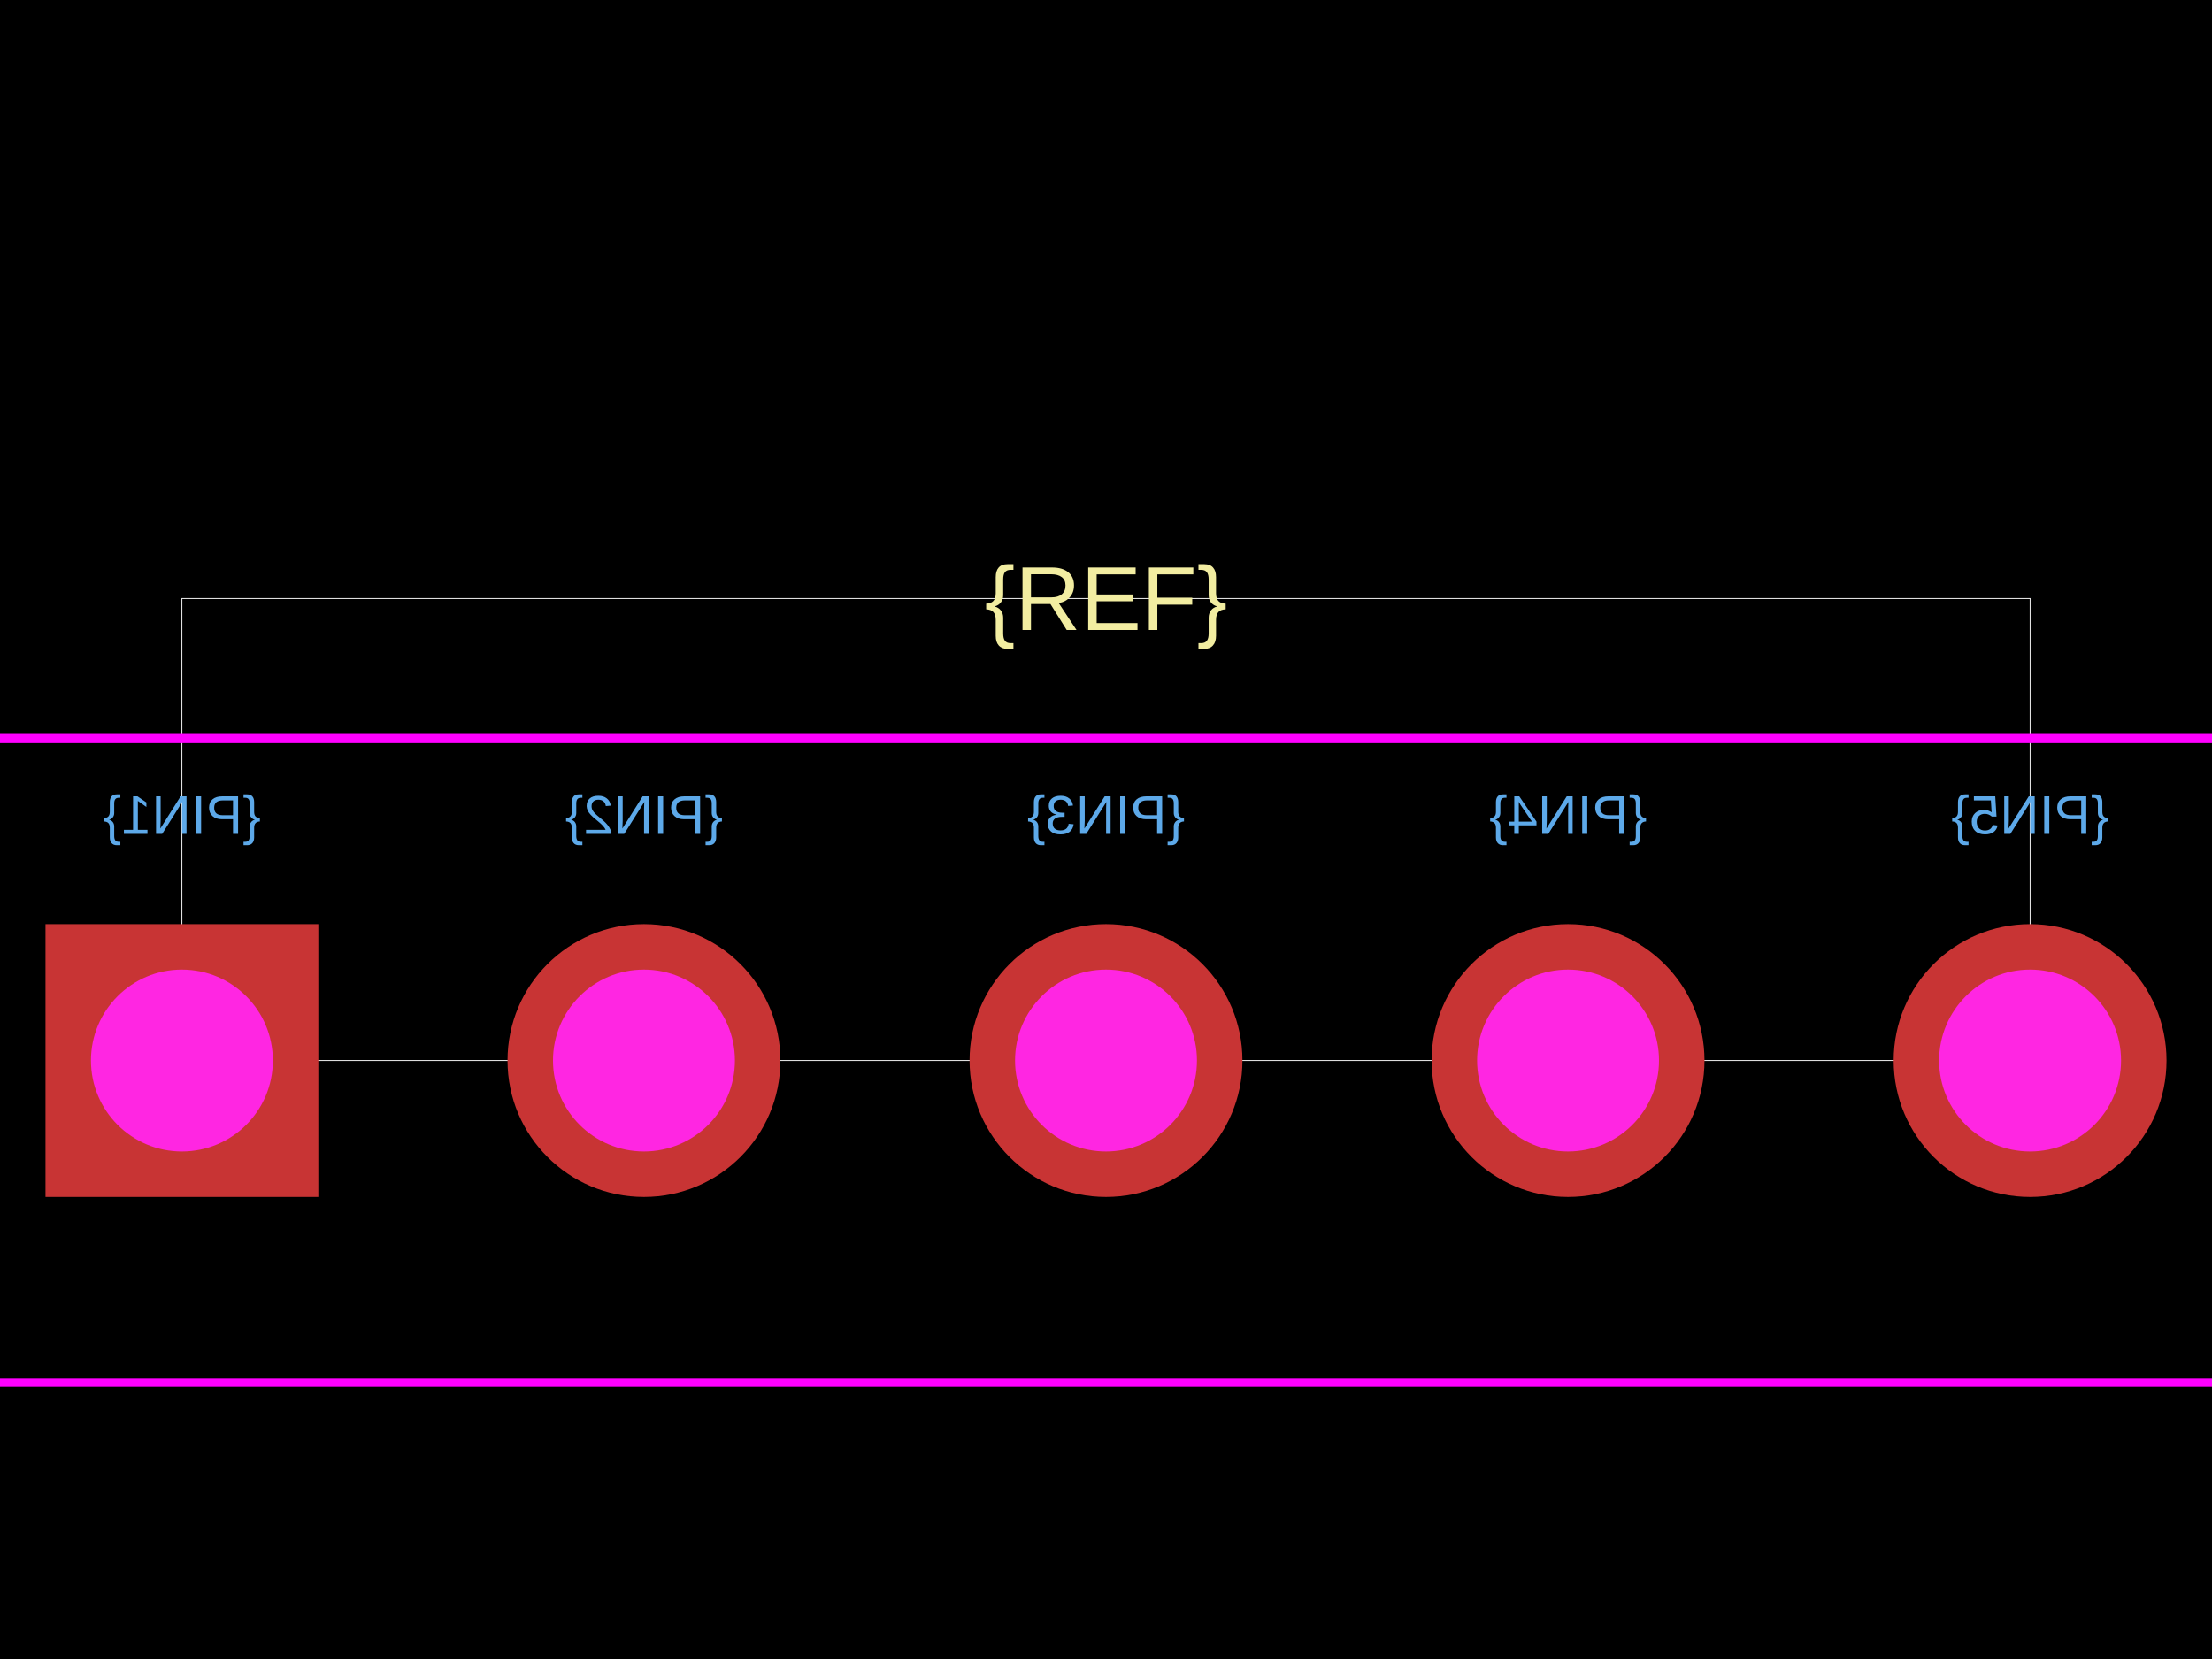
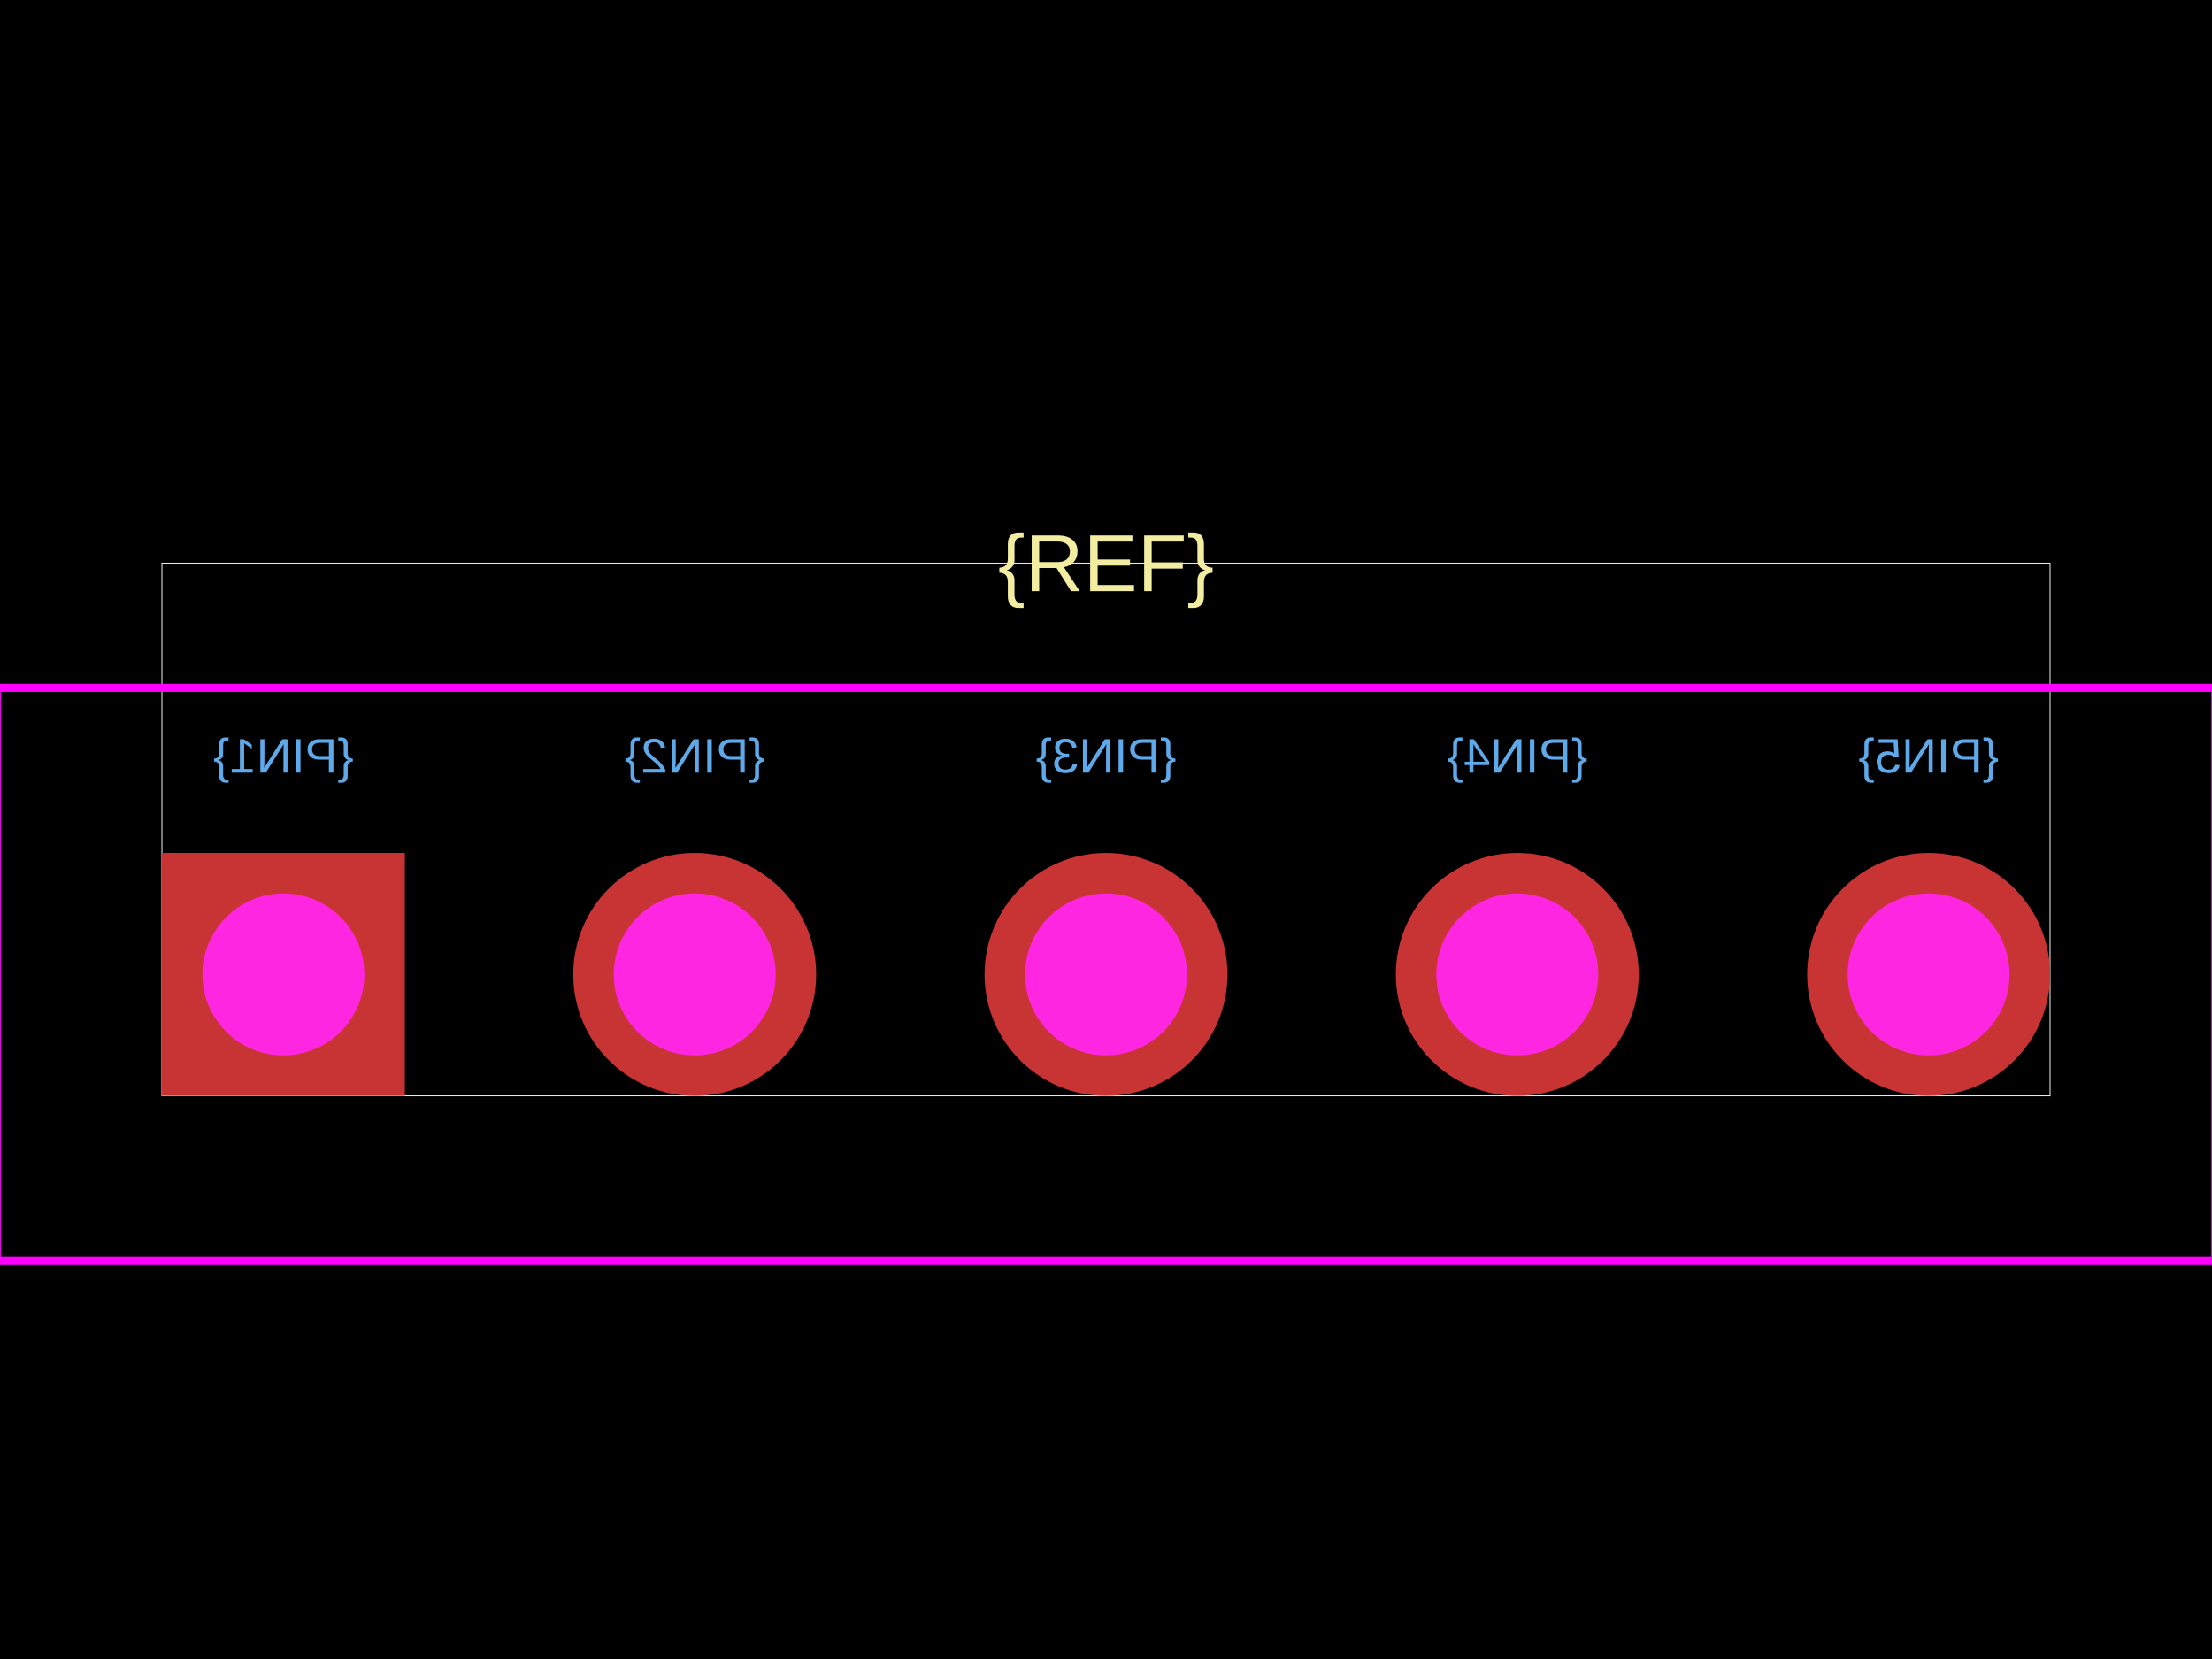
<svg xmlns="http://www.w3.org/2000/svg" width="800" height="600">
  <style />
  <rect class="boundary" x="0" y="0" fill="#000" width="800" height="600" data-type="pcb_background" data-pcb-layer="global" />
-   <rect class="pcb-boundary" fill="none" stroke="#fff" stroke-width="0.3" x="65.789" y="216.447" width="668.421" height="167.105" data-type="pcb_boundary" data-pcb-layer="global" />
-   <text x="0" y="0" dx="0" dy="0" fill="#5da9e9" font-family="Arial, sans-serif" font-size="19.737" text-anchor="middle" dominant-baseline="central" transform="matrix(-1,0,0,1,65.78947,294.7368)" class="pcb-silkscreen-text pcb-silkscreen-bottom" data-pcb-silkscreen-text-id="silkscreen_text_1" stroke="none" data-type="pcb_silkscreen_text" data-pcb-layer="bottom">{PIN1}</text>
-   <text x="0" y="0" dx="0" dy="0" fill="#5da9e9" font-family="Arial, sans-serif" font-size="19.737" text-anchor="middle" dominant-baseline="central" transform="matrix(-1,0,0,1,232.8947,294.7368)" class="pcb-silkscreen-text pcb-silkscreen-bottom" data-pcb-silkscreen-text-id="silkscreen_text_1" stroke="none" data-type="pcb_silkscreen_text" data-pcb-layer="bottom">{PIN2}</text>
-   <text x="0" y="0" dx="0" dy="0" fill="#5da9e9" font-family="Arial, sans-serif" font-size="19.737" text-anchor="middle" dominant-baseline="central" transform="matrix(-1,0,0,1,400,294.7368)" class="pcb-silkscreen-text pcb-silkscreen-bottom" data-pcb-silkscreen-text-id="silkscreen_text_1" stroke="none" data-type="pcb_silkscreen_text" data-pcb-layer="bottom">{PIN3}</text>
-   <text x="0" y="0" dx="0" dy="0" fill="#5da9e9" font-family="Arial, sans-serif" font-size="19.737" text-anchor="middle" dominant-baseline="central" transform="matrix(-1,0,0,1,567.1053,294.7368)" class="pcb-silkscreen-text pcb-silkscreen-bottom" data-pcb-silkscreen-text-id="silkscreen_text_1" stroke="none" data-type="pcb_silkscreen_text" data-pcb-layer="bottom">{PIN4}</text>
-   <text x="0" y="0" dx="0" dy="0" fill="#5da9e9" font-family="Arial, sans-serif" font-size="19.737" text-anchor="middle" dominant-baseline="central" transform="matrix(-1,0,0,1,734.2105,294.7368)" class="pcb-silkscreen-text pcb-silkscreen-bottom" data-pcb-silkscreen-text-id="silkscreen_text_1" stroke="none" data-type="pcb_silkscreen_text" data-pcb-layer="bottom">{PIN5}</text>
-   <text x="0" y="0" dx="0" dy="0" fill="#f2eda1" font-family="Arial, sans-serif" font-size="32.895" text-anchor="middle" dominant-baseline="central" transform="matrix(1,0,0,1,400,216.4474)" class="pcb-silkscreen-text pcb-silkscreen-top" data-pcb-silkscreen-text-id="silkscreen_text_1" stroke="none" data-type="pcb_silkscreen_text" data-pcb-layer="top">{REF}</text>
-   <rect x="-50.658" y="267.105" width="901.316" height="232.895" class="pcb-courtyard-rect pcb-courtyard-top" data-pcb-courtyard-rect-id="" data-type="pcb_courtyard_rect" data-pcb-layer="top" stroke-linejoin="round" fill="none" stroke="#FF00FF" stroke-width="3.289" />
+   <rect class="pcb-boundary" fill="none" stroke="#fff" stroke-width="0.3" x="58.565" y="203.66" width="682.87" height="192.679" data-type="pcb_boundary" data-pcb-layer="global" />
+   <text x="0" y="0" dx="0" dy="0" fill="#5da9e9" font-family="Arial, sans-serif" font-size="17.57" text-anchor="middle" dominant-baseline="central" transform="matrix(-1,0,0,1,102.489,273.3529)" class="pcb-silkscreen-text pcb-silkscreen-bottom" data-pcb-silkscreen-text-id="silkscreen_text_1" stroke="none" data-type="pcb_silkscreen_text" data-pcb-layer="bottom">{PIN1}</text>
+   <text x="0" y="0" dx="0" dy="0" fill="#5da9e9" font-family="Arial, sans-serif" font-size="17.57" text-anchor="middle" dominant-baseline="central" transform="matrix(-1,0,0,1,251.2445,273.3529)" class="pcb-silkscreen-text pcb-silkscreen-bottom" data-pcb-silkscreen-text-id="silkscreen_text_1" stroke="none" data-type="pcb_silkscreen_text" data-pcb-layer="bottom">{PIN2}</text>
+   <text x="0" y="0" dx="0" dy="0" fill="#5da9e9" font-family="Arial, sans-serif" font-size="17.57" text-anchor="middle" dominant-baseline="central" transform="matrix(-1,0,0,1,400,273.3529)" class="pcb-silkscreen-text pcb-silkscreen-bottom" data-pcb-silkscreen-text-id="silkscreen_text_1" stroke="none" data-type="pcb_silkscreen_text" data-pcb-layer="bottom">{PIN3}</text>
+   <text x="0" y="0" dx="0" dy="0" fill="#5da9e9" font-family="Arial, sans-serif" font-size="17.57" text-anchor="middle" dominant-baseline="central" transform="matrix(-1,0,0,1,548.7555,273.3529)" class="pcb-silkscreen-text pcb-silkscreen-bottom" data-pcb-silkscreen-text-id="silkscreen_text_1" stroke="none" data-type="pcb_silkscreen_text" data-pcb-layer="bottom">{PIN4}</text>
+   <text x="0" y="0" dx="0" dy="0" fill="#5da9e9" font-family="Arial, sans-serif" font-size="17.57" text-anchor="middle" dominant-baseline="central" transform="matrix(-1,0,0,1,697.511,273.3529)" class="pcb-silkscreen-text pcb-silkscreen-bottom" data-pcb-silkscreen-text-id="silkscreen_text_1" stroke="none" data-type="pcb_silkscreen_text" data-pcb-layer="bottom">{PIN5}</text>
+   <text x="0" y="0" dx="0" dy="0" fill="#f2eda1" font-family="Arial, sans-serif" font-size="29.283" text-anchor="middle" dominant-baseline="central" transform="matrix(1,0,0,1,400,203.6603)" class="pcb-silkscreen-text pcb-silkscreen-top" data-pcb-silkscreen-text-id="silkscreen_text_1" stroke="none" data-type="pcb_silkscreen_text" data-pcb-layer="top">{REF}</text>
+   <rect x="-1.171" y="248.755" width="802.343" height="207.321" class="pcb-courtyard-rect pcb-courtyard-top" data-pcb-courtyard-rect-id="" data-type="pcb_courtyard_rect" data-pcb-layer="top" stroke-linejoin="round" fill="none" stroke="#FF00FF" stroke-width="2.928" />
  <g data-type="pcb_plated_hole" data-pcb-layer="through">
-     <rect class="pcb-hole-outer-pad" fill="rgb(200, 52, 52)" x="16.447" y="334.211" width="98.684" height="98.684" data-type="pcb_plated_hole" data-pcb-layer="top" />
-     <circle class="pcb-hole-inner" fill="#FF26E2" cx="65.789" cy="383.553" r="32.895" data-type="pcb_plated_hole_drill" data-pcb-layer="drill" />
+     <rect class="pcb-hole-outer-pad" fill="rgb(200, 52, 52)" x="58.565" y="308.492" width="87.848" height="87.848" data-type="pcb_plated_hole" data-pcb-layer="top" />
+     <circle class="pcb-hole-inner" fill="#FF26E2" cx="102.489" cy="352.416" r="29.283" data-type="pcb_plated_hole_drill" data-pcb-layer="drill" />
  </g>
  <g data-type="pcb_plated_hole" data-pcb-layer="through">
-     <circle class="pcb-hole-outer" fill="rgb(200, 52, 52)" cx="232.895" cy="383.553" r="49.342" data-type="pcb_plated_hole" data-pcb-layer="top" />
-     <circle class="pcb-hole-inner" fill="#FF26E2" cx="232.895" cy="383.553" r="32.895" data-type="pcb_plated_hole_drill" data-pcb-layer="drill" />
+     <circle class="pcb-hole-outer" fill="rgb(200, 52, 52)" cx="251.245" cy="352.416" r="43.924" data-type="pcb_plated_hole" data-pcb-layer="top" />
+     <circle class="pcb-hole-inner" fill="#FF26E2" cx="251.245" cy="352.416" r="29.283" data-type="pcb_plated_hole_drill" data-pcb-layer="drill" />
  </g>
  <g data-type="pcb_plated_hole" data-pcb-layer="through">
-     <circle class="pcb-hole-outer" fill="rgb(200, 52, 52)" cx="400" cy="383.553" r="49.342" data-type="pcb_plated_hole" data-pcb-layer="top" />
-     <circle class="pcb-hole-inner" fill="#FF26E2" cx="400" cy="383.553" r="32.895" data-type="pcb_plated_hole_drill" data-pcb-layer="drill" />
+     <circle class="pcb-hole-outer" fill="rgb(200, 52, 52)" cx="400" cy="352.416" r="43.924" data-type="pcb_plated_hole" data-pcb-layer="top" />
+     <circle class="pcb-hole-inner" fill="#FF26E2" cx="400" cy="352.416" r="29.283" data-type="pcb_plated_hole_drill" data-pcb-layer="drill" />
  </g>
  <g data-type="pcb_plated_hole" data-pcb-layer="through">
-     <circle class="pcb-hole-outer" fill="rgb(200, 52, 52)" cx="567.105" cy="383.553" r="49.342" data-type="pcb_plated_hole" data-pcb-layer="top" />
-     <circle class="pcb-hole-inner" fill="#FF26E2" cx="567.105" cy="383.553" r="32.895" data-type="pcb_plated_hole_drill" data-pcb-layer="drill" />
+     <circle class="pcb-hole-outer" fill="rgb(200, 52, 52)" cx="548.755" cy="352.416" r="43.924" data-type="pcb_plated_hole" data-pcb-layer="top" />
+     <circle class="pcb-hole-inner" fill="#FF26E2" cx="548.755" cy="352.416" r="29.283" data-type="pcb_plated_hole_drill" data-pcb-layer="drill" />
  </g>
  <g data-type="pcb_plated_hole" data-pcb-layer="through">
-     <circle class="pcb-hole-outer" fill="rgb(200, 52, 52)" cx="734.211" cy="383.553" r="49.342" data-type="pcb_plated_hole" data-pcb-layer="top" />
-     <circle class="pcb-hole-inner" fill="#FF26E2" cx="734.211" cy="383.553" r="32.895" data-type="pcb_plated_hole_drill" data-pcb-layer="drill" />
+     <circle class="pcb-hole-outer" fill="rgb(200, 52, 52)" cx="697.511" cy="352.416" r="43.924" data-type="pcb_plated_hole" data-pcb-layer="top" />
+     <circle class="pcb-hole-inner" fill="#FF26E2" cx="697.511" cy="352.416" r="29.283" data-type="pcb_plated_hole_drill" data-pcb-layer="drill" />
  </g>
</svg>
